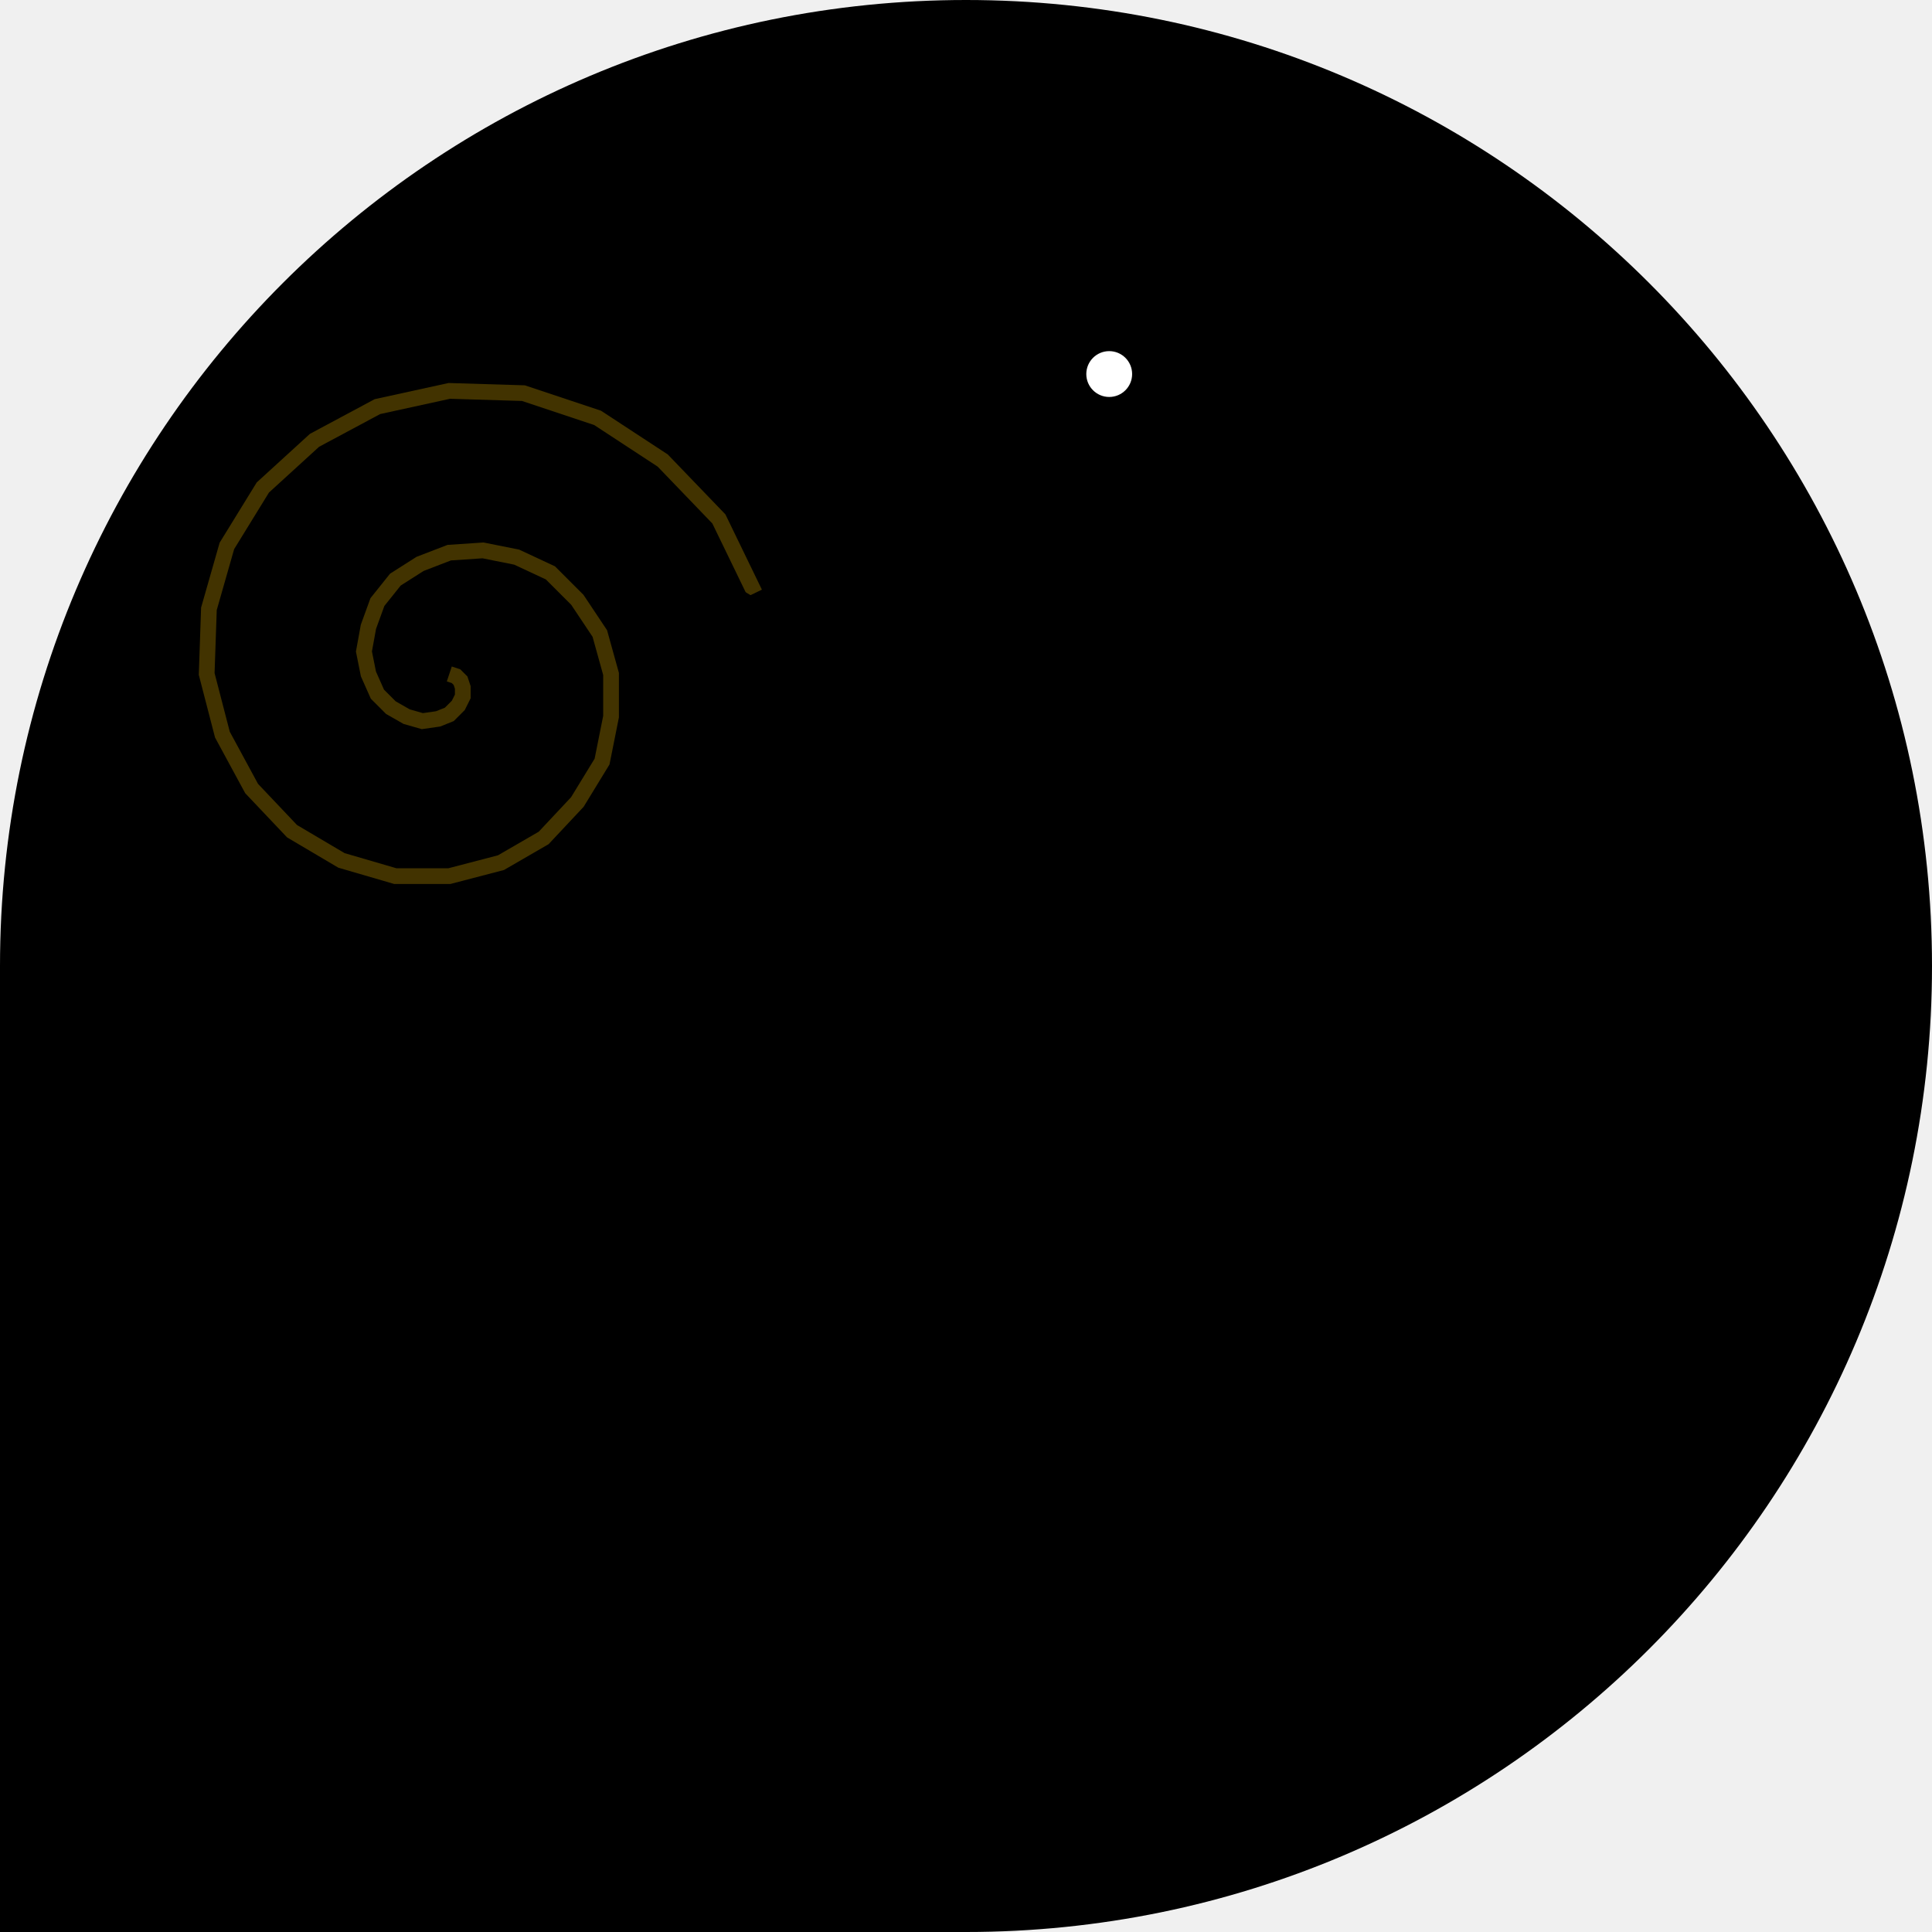
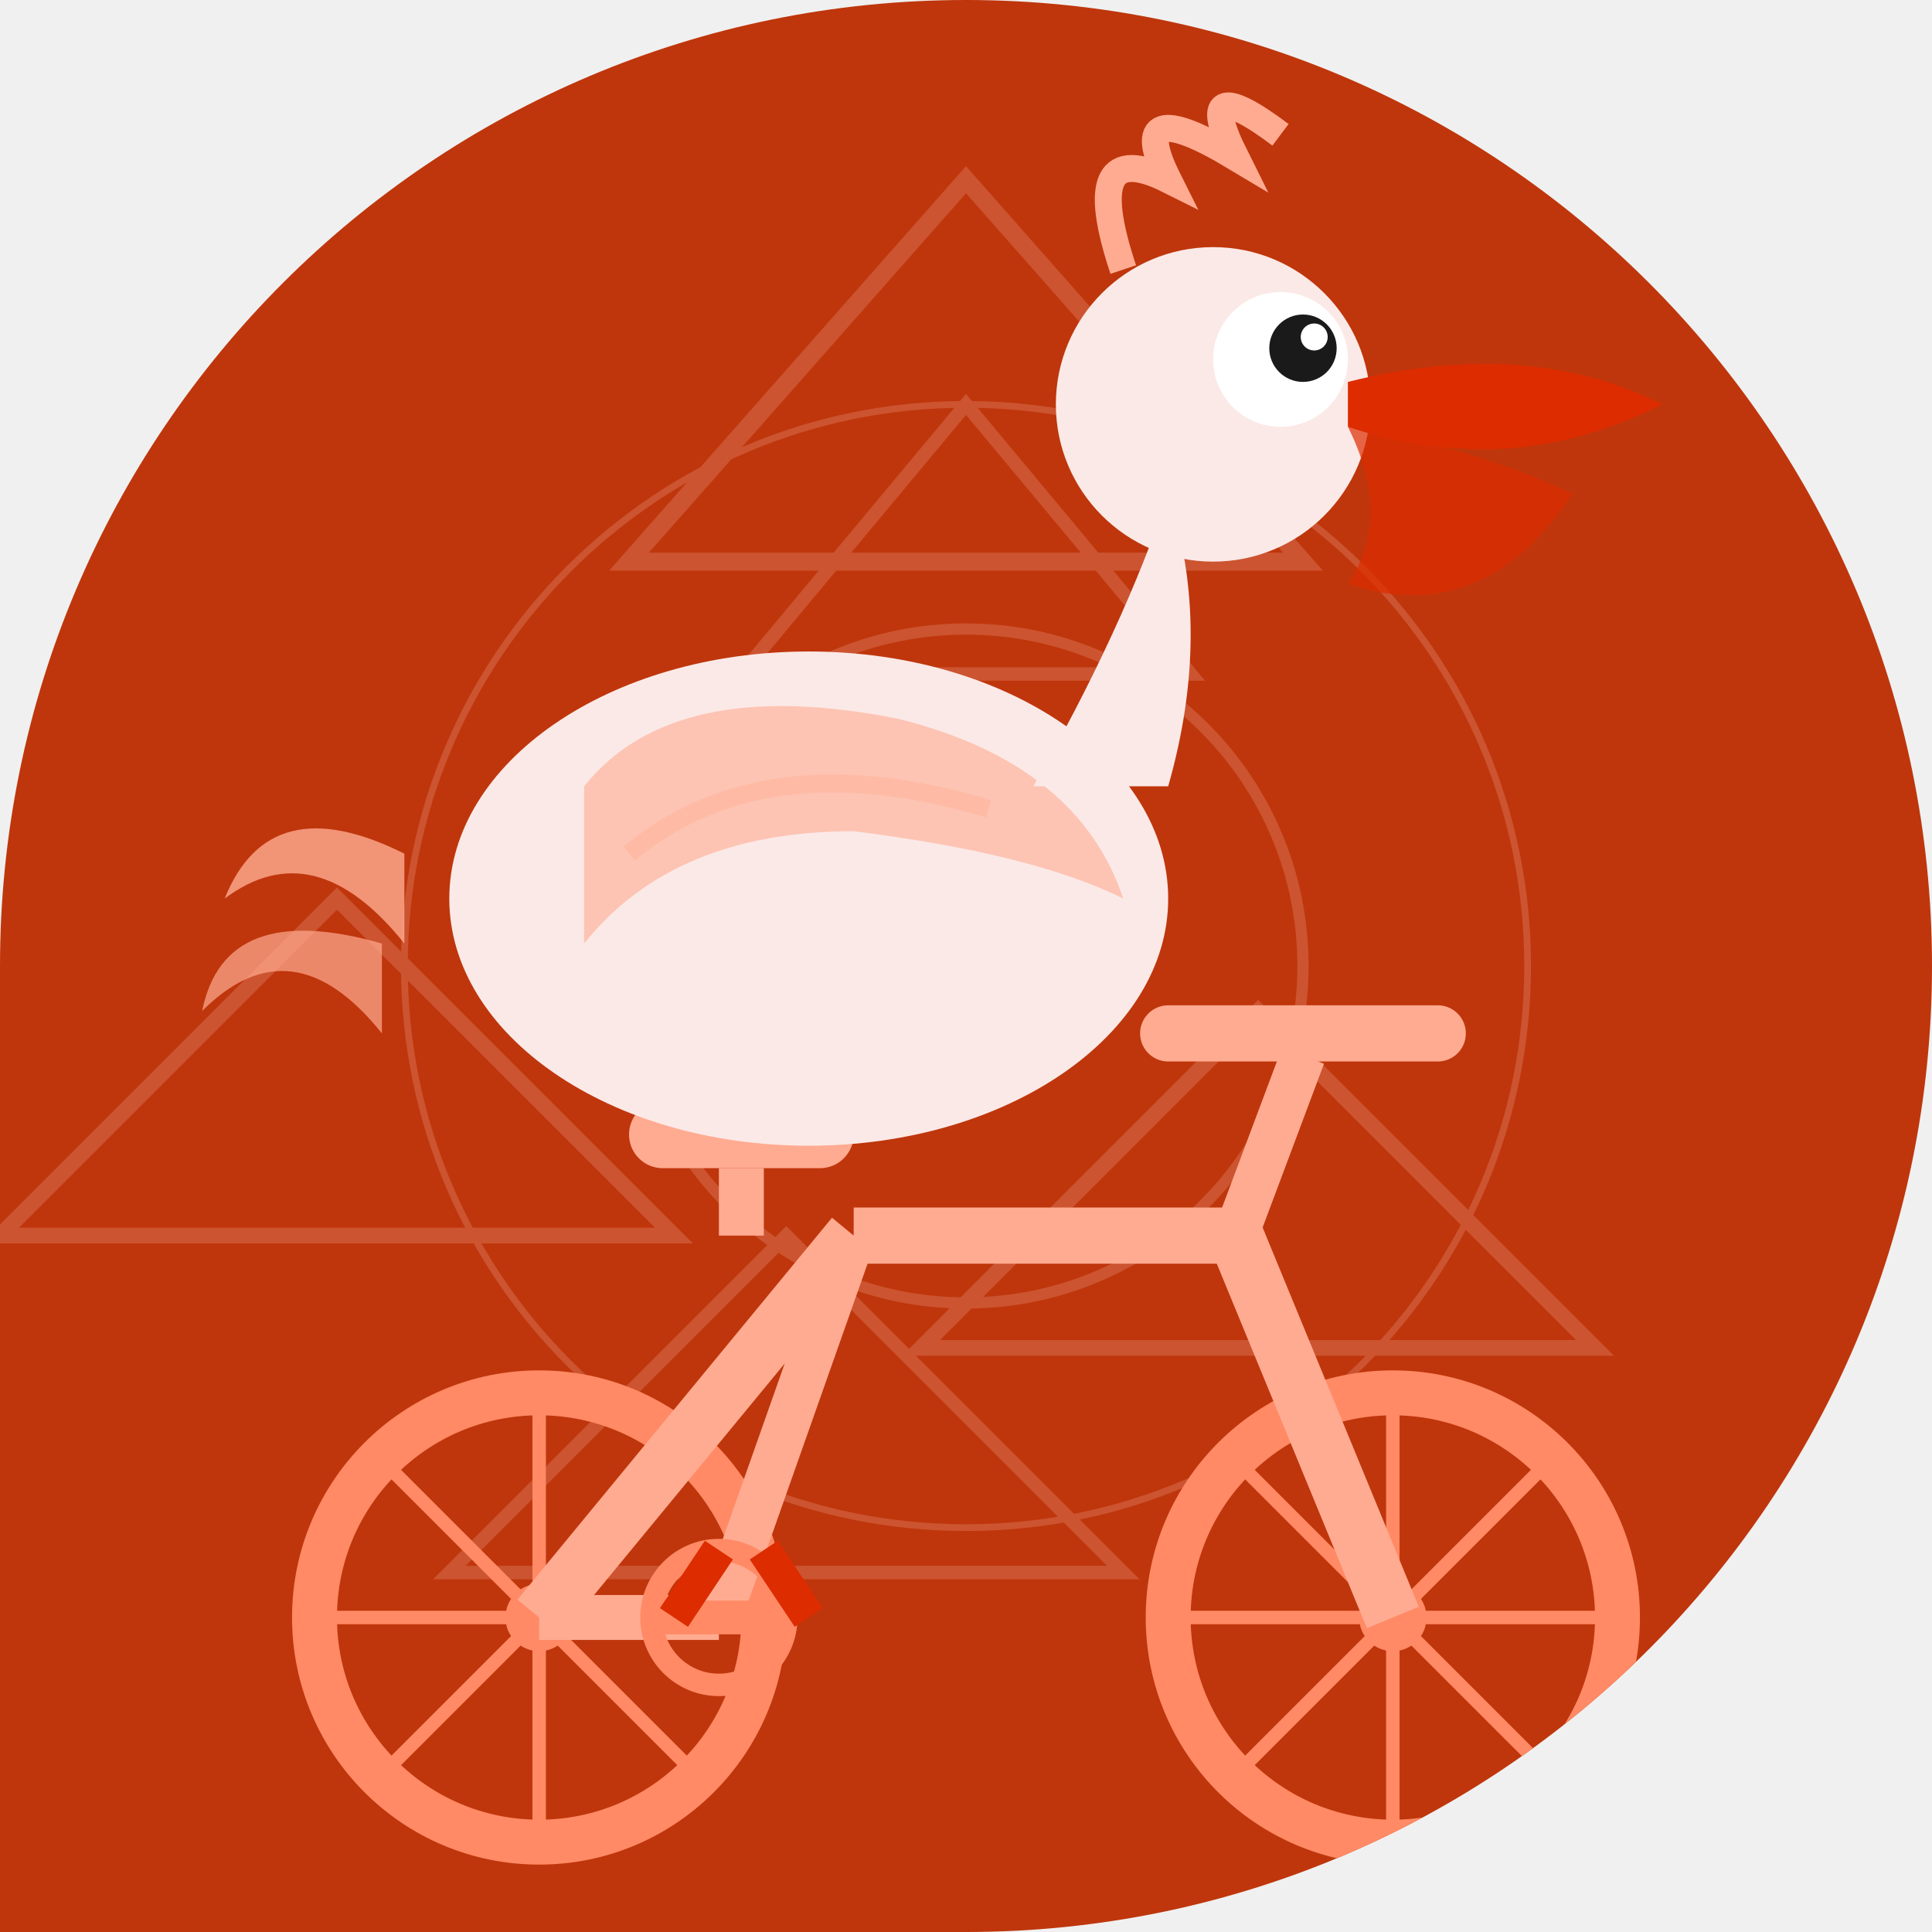
<svg xmlns="http://www.w3.org/2000/svg" width="86" height="86" viewBox="0 0 86 86">
  <defs>
-     <clipPath id="shape">
-       <path d="M 0 0 L 86 0 L 86 86 L 0 86 Z M 0 43 A 43 43 0 0 1 43 0 L 0 0 Z M 43 0 A 43 43 0 0 1 86 43 L 86 0 Z M 86 43 A 43 43 0 0 1 43 86 L 86 86 Z" />
+     <clipPath id="c011">
+       <path d="M 0 0 L 86.0 0 L 86.0 86.0 L 0 86.0 Z M 0 43 A 43.0 43.0 0 0 1 43.0 0.0 L 0 0 Z M 43 0 A 43.0 43.0 0 0 1 86.0 43.0 L 86 0 Z M 86 43 A 43.0 43.0 0 0 1 43.0 86.0 L 86 86 Z" />
    </clipPath>
+     <linearGradient id="metalGrad_011" x1="0" y1="0" x2="0" y2="1">
+       <stop offset="0%" stop-color="#ffccbc" stop-opacity="0.3" />
+       <stop offset="50%" stop-color="#ffccbc" stop-opacity="0" />
+       <stop offset="100%" stop-color="#ffccbc" stop-opacity="0.3" />
+     </linearGradient>
  </defs>
-   <g clip-path="url(#shape)">
-     <path d="M 0 0 L 86 0 L 86 86 L 0 86 Z M 0 43 A 43 43 0 0 1 43 0 L 0 0 Z M 43 0 A 43 43 0 0 1 86 43 L 86 0 Z M 86 43 A 43 43 0 0 1 43 86 L 86 86 Z" fill="#000000" />
-     <path d="M 20 30 L 20.0 30.0 L 20.3 30.1 L 20.5 30.3 L 20.6 30.6 L 20.6 31.0 L 20.4 31.4 L 20.0 31.8 L 19.5 32.0 L 18.8 32.1 L 18.1 31.9 L 17.4 31.5 L 16.8 30.9 L 16.4 30.0 L 16.2 29.0 L 16.4 27.9 L 16.8 26.8 L 17.6 25.8 L 18.7 25.1 L 20.0 24.6 L 21.5 24.5 L 23.0 24.8 L 24.5 25.5 L 25.7 26.7 L 26.7 28.2 L 27.2 30.0 L 27.2 31.9 L 26.8 33.9 L 25.7 35.7 L 24.2 37.3 L 22.3 38.4 L 20.0 39.0 L 17.6 39.0 L 15.2 38.3 L 13.0 37.0 L 11.2 35.1 L 9.9 32.7 L 9.2 30.0 L 9.3 27.1 L 10.1 24.3 L 11.7 21.7 L 14.0 19.6 L 16.8 18.1 L 20.0 17.4 L 23.3 17.5 L 26.6 18.6 L 29.5 20.5 L 32.0 23.1 L 33.6 26.4" fill="none" stroke="#DDAA00" stroke-width="0.7" stroke-opacity="0.3" />
-     <circle cx="32.8" cy="44.7" r="8.5" fill="none" stroke="#000000" stroke-width="1.275" stroke-opacity="0.8" />
-     <circle cx="53.2" cy="44.7" r="8.5" fill="none" stroke="#000000" stroke-width="1.275" stroke-opacity="0.8" />
-     <line x1="32.8" y1="44.7" x2="40.025" y2="44.7" stroke="#000000" stroke-width="0.595" stroke-opacity="0.6" />
-     <line x1="32.8" y1="44.7" x2="37.909" y2="49.809" stroke="#000000" stroke-width="0.595" stroke-opacity="0.6" />
-     <line x1="32.8" y1="44.7" x2="32.8" y2="51.925" stroke="#000000" stroke-width="0.595" stroke-opacity="0.6" />
-     <line x1="32.8" y1="44.7" x2="27.691" y2="49.809" stroke="#000000" stroke-width="0.595" stroke-opacity="0.6" />
-     <line x1="32.8" y1="44.7" x2="25.575" y2="44.7" stroke="#000000" stroke-width="0.595" stroke-opacity="0.6" />
-     <line x1="32.8" y1="44.7" x2="27.691" y2="39.591" stroke="#000000" stroke-width="0.595" stroke-opacity="0.6" />
-     <line x1="32.8" y1="44.7" x2="32.8" y2="37.475" stroke="#000000" stroke-width="0.595" stroke-opacity="0.6" />
-     <line x1="32.8" y1="44.7" x2="37.909" y2="39.591" stroke="#000000" stroke-width="0.595" stroke-opacity="0.6" />
-     <line x1="53.2" y1="44.7" x2="60.425" y2="44.7" stroke="#000000" stroke-width="0.595" stroke-opacity="0.6" />
-     <line x1="53.2" y1="44.7" x2="58.309" y2="49.809" stroke="#000000" stroke-width="0.595" stroke-opacity="0.6" />
-     <line x1="53.2" y1="44.7" x2="53.2" y2="51.925" stroke="#000000" stroke-width="0.595" stroke-opacity="0.6" />
-     <line x1="53.2" y1="44.7" x2="48.091" y2="49.809" stroke="#000000" stroke-width="0.595" stroke-opacity="0.6" />
-     <line x1="53.2" y1="44.7" x2="45.975" y2="44.7" stroke="#000000" stroke-width="0.595" stroke-opacity="0.6" />
-     <line x1="53.2" y1="44.7" x2="48.091" y2="39.591" stroke="#000000" stroke-width="0.595" stroke-opacity="0.6" />
-     <line x1="53.2" y1="44.7" x2="53.2" y2="37.475" stroke="#000000" stroke-width="0.595" stroke-opacity="0.6" />
-     <line x1="53.2" y1="44.7" x2="58.309" y2="39.591" stroke="#000000" stroke-width="0.595" stroke-opacity="0.6" />
-     <circle cx="32.8" cy="44.7" r="1.7" fill="#000000" />
-     <circle cx="53.2" cy="44.7" r="1.7" fill="#000000" />
-     <line x1="40.45" y1="34.5" x2="43" y2="41.3" stroke="#000000" stroke-width="1.7" />
-     <line x1="43" y1="41.3" x2="49.8" y2="32.8" stroke="#000000" stroke-width="1.7" />
-     <line x1="40.45" y1="34.5" x2="49.8" y2="32.8" stroke="#000000" stroke-width="1.275" />
-     <line x1="32.8" y1="44.7" x2="43" y2="41.3" stroke="#000000" stroke-width="1.7" />
-     <line x1="53.2" y1="44.7" x2="43" y2="41.3" stroke="#000000" stroke-width="1.7" />
-     <line x1="53.2" y1="44.7" x2="49.8" y2="32.8" stroke="#000000" stroke-width="1.275" />
-     <ellipse cx="40.45" cy="33.65" rx="3.4" ry="1.275" fill="#000000" />
-     <line x1="48.1" y1="30.25" x2="51.5" y2="30.25" stroke="#000000" stroke-width="1.7" />
-     <line x1="49.8" y1="32.8" x2="49.8" y2="30.25" stroke="#000000" stroke-width="1.275" />
-     <line x1="40.45" y1="42.15" x2="45.55" y2="40.45" stroke="#000000" stroke-width="1.7" />
-     <ellipse cx="41.3" cy="27.7" rx="6.8" ry="5.1" fill="#000000" transform="rotate(3 41.3 27.7)" />
-     <path d="M 45.55 25.15 Q 47.25 21.75 48.1 18.35" stroke="#000000" stroke-width="2.975" fill="none" stroke-linecap="round" />
-     <circle cx="48.1" cy="17.5" r="3.4" fill="#000000" />
-     <circle cx="49.375" cy="16.65" r="1.02" fill="#FFFFFF" />
-     <path d="M 51.075 16.65 L 59.575 17.5 L 58.725 19.2 Z" fill="#000000" />
-     <path d="M 51.075 18.35 L 59.575 19.2 Q 57.025 23.45 51.075 21.75" fill="#000000" fill-opacity="0.9" />
-     <path d="M 37.9 26.85 Q 34.5 31.1 38.75 31.95 Q 41.3 30.25 42.15 27.7 Z" fill="#000000" fill-opacity="0.85" />
-     <path d="M 35.35 28.55 L 31.1 26.0 L 31.95 29.4 L 30.25 30.25" fill="none" stroke="#000000" stroke-width="1.53" stroke-linecap="round" />
-     <line x1="41.3" y1="31.95" x2="41.3" y2="39.6" stroke="#000000" stroke-width="1.275" />
-     <line x1="43" y1="32.8" x2="44.7" y2="39.6" stroke="#000000" stroke-width="1.275" />
+   <g clip-path="url(#c011)">
+     <rect width="86" height="86" fill="#bf360c" />
+     <g opacity="0.2">
+       <polygon points="43,8 58,25 28,25" stroke="#ffccbc" stroke-width="0.8" fill="none" />
+       <polygon points="43,18 53,30 33,30" stroke="#ffccbc" stroke-width="0.6" fill="none" />
+       <polygon points="15,40 30,55 0,55" stroke="#ffccbc" stroke-width="0.7" fill="none" />
+       <polygon points="56,45 71,60 41,60" stroke="#ffccbc" stroke-width="0.7" fill="none" />
+       <polygon points="35,55 50,70 20,70" stroke="#ffccbc" stroke-width="0.6" fill="none" />
+       <circle cx="43" cy="43" r="15" stroke="#ffccbc" stroke-width="0.5" fill="none" />
+       <circle cx="43" cy="43" r="25" stroke="#ffccbc" stroke-width="0.3" fill="none" />
+     </g>
+     <g>
+       <circle cx="24" cy="72" r="10" stroke="#ff8a65" stroke-width="2" fill="none" />
+       <circle cx="24" cy="72" r="1.5" fill="#ff8a65" />
+       <circle cx="62" cy="72" r="10" stroke="#ff8a65" stroke-width="2" fill="none" />
+       <circle cx="62" cy="72" r="1.5" fill="#ff8a65" />
+       <line x1="24" y1="62" x2="24" y2="82" stroke="#ff8a65" stroke-width="0.6" />
+       <line x1="14" y1="72" x2="34" y2="72" stroke="#ff8a65" stroke-width="0.6" />
+       <line x1="17" y1="65" x2="31" y2="79" stroke="#ff8a65" stroke-width="0.6" />
+       <line x1="17" y1="79" x2="31" y2="65" stroke="#ff8a65" stroke-width="0.6" />
+       <line x1="62" y1="62" x2="62" y2="82" stroke="#ff8a65" stroke-width="0.6" />
+       <line x1="52" y1="72" x2="72" y2="72" stroke="#ff8a65" stroke-width="0.6" />
+       <line x1="55" y1="65" x2="69" y2="79" stroke="#ff8a65" stroke-width="0.6" />
+       <line x1="55" y1="79" x2="69" y2="65" stroke="#ff8a65" stroke-width="0.6" />
+       <line x1="24" y1="72" x2="38" y2="55" stroke="#ffab91" stroke-width="2.5" />
+       <line x1="38" y1="55" x2="55" y2="55" stroke="#ffab91" stroke-width="2.5" />
+       <line x1="55" y1="55" x2="62" y2="72" stroke="#ffab91" stroke-width="2.5" />
+       <line x1="38" y1="55" x2="32" y2="72" stroke="#ffab91" stroke-width="2" />
+       <line x1="32" y1="72" x2="24" y2="72" stroke="#ffab91" stroke-width="2" />
+       <rect x="28" y="49" width="10" height="3" rx="1.5" fill="#ffab91" />
+       <line x1="33" y1="52" x2="33" y2="55" stroke="#ffab91" stroke-width="2" />
+       <line x1="55" y1="55" x2="58" y2="47" stroke="#ffab91" stroke-width="2" />
+       <line x1="52" y1="46" x2="64" y2="46" stroke="#ffab91" stroke-width="2.5" stroke-linecap="round" />
+       <circle cx="32" cy="72" r="3" stroke="#ff8a65" stroke-width="1" fill="none" />
+       <line x1="29" y1="72" x2="35" y2="72" stroke="#ff8a65" stroke-width="1.5" />
+     </g>
+     <g>
+       <path d="M 18 38 Q 12 35 10 40 Q 14 37 18 42" fill="#ffab91" opacity="0.8" />
+       <path d="M 17 42 Q 10 40 9 45 Q 13 41 17 46" fill="#ffab91" opacity="0.7" />
+       <ellipse cx="36" cy="40" rx="16" ry="11" fill="#fbe9e7" />
+       <path d="M 26 35 Q 30 30 40 32 Q 48 34 50 40 Q 46 38 38 37 Q 30 37 26 42 Z" fill="#ffab91" opacity="0.6" />
+       <path d="M 28 38 Q 34 33 44 36" stroke="#ffab91" stroke-width="0.8" fill="none" opacity="0.4" />
+       <ellipse cx="38" cy="44" rx="10" ry="6" fill="#fbe9e7" opacity="0.9" />
+       <path d="M 46 35 Q 50 28 52 22 Q 54 28 52 35" fill="#fbe9e7" />
+       <circle cx="54" cy="18" r="7" fill="#fbe9e7" />
+       <circle cx="57" cy="16" r="3" fill="white" />
+       <circle cx="58" cy="15.5" r="1.5" fill="#1a1a1a" />
+       <circle cx="58.5" cy="15" r="0.6" fill="white" />
+       <path d="M 60 17 Q 68 15 74 18 Q 70 20 66 20 Q 63 20 60 19 Z" fill="#dd2c00" />
+       <path d="M 60 19 Q 66 20 70 22 Q 66 28 60 26 Q 62 23 60 19 Z" fill="#dd2c00" opacity="0.7" />
+       <path d="M 50 12 Q 48 6 52 8 Q 50 4 55 7 Q 53 3 57 6" stroke="#ffab91" stroke-width="1.2" fill="none" />
+       <line x1="32" y1="69" x2="30" y2="72" stroke="#dd2c00" stroke-width="1.5" />
+       <line x1="34" y1="69" x2="36" y2="72" stroke="#dd2c00" stroke-width="1.5" />
+     </g>
  </g>
</svg>
